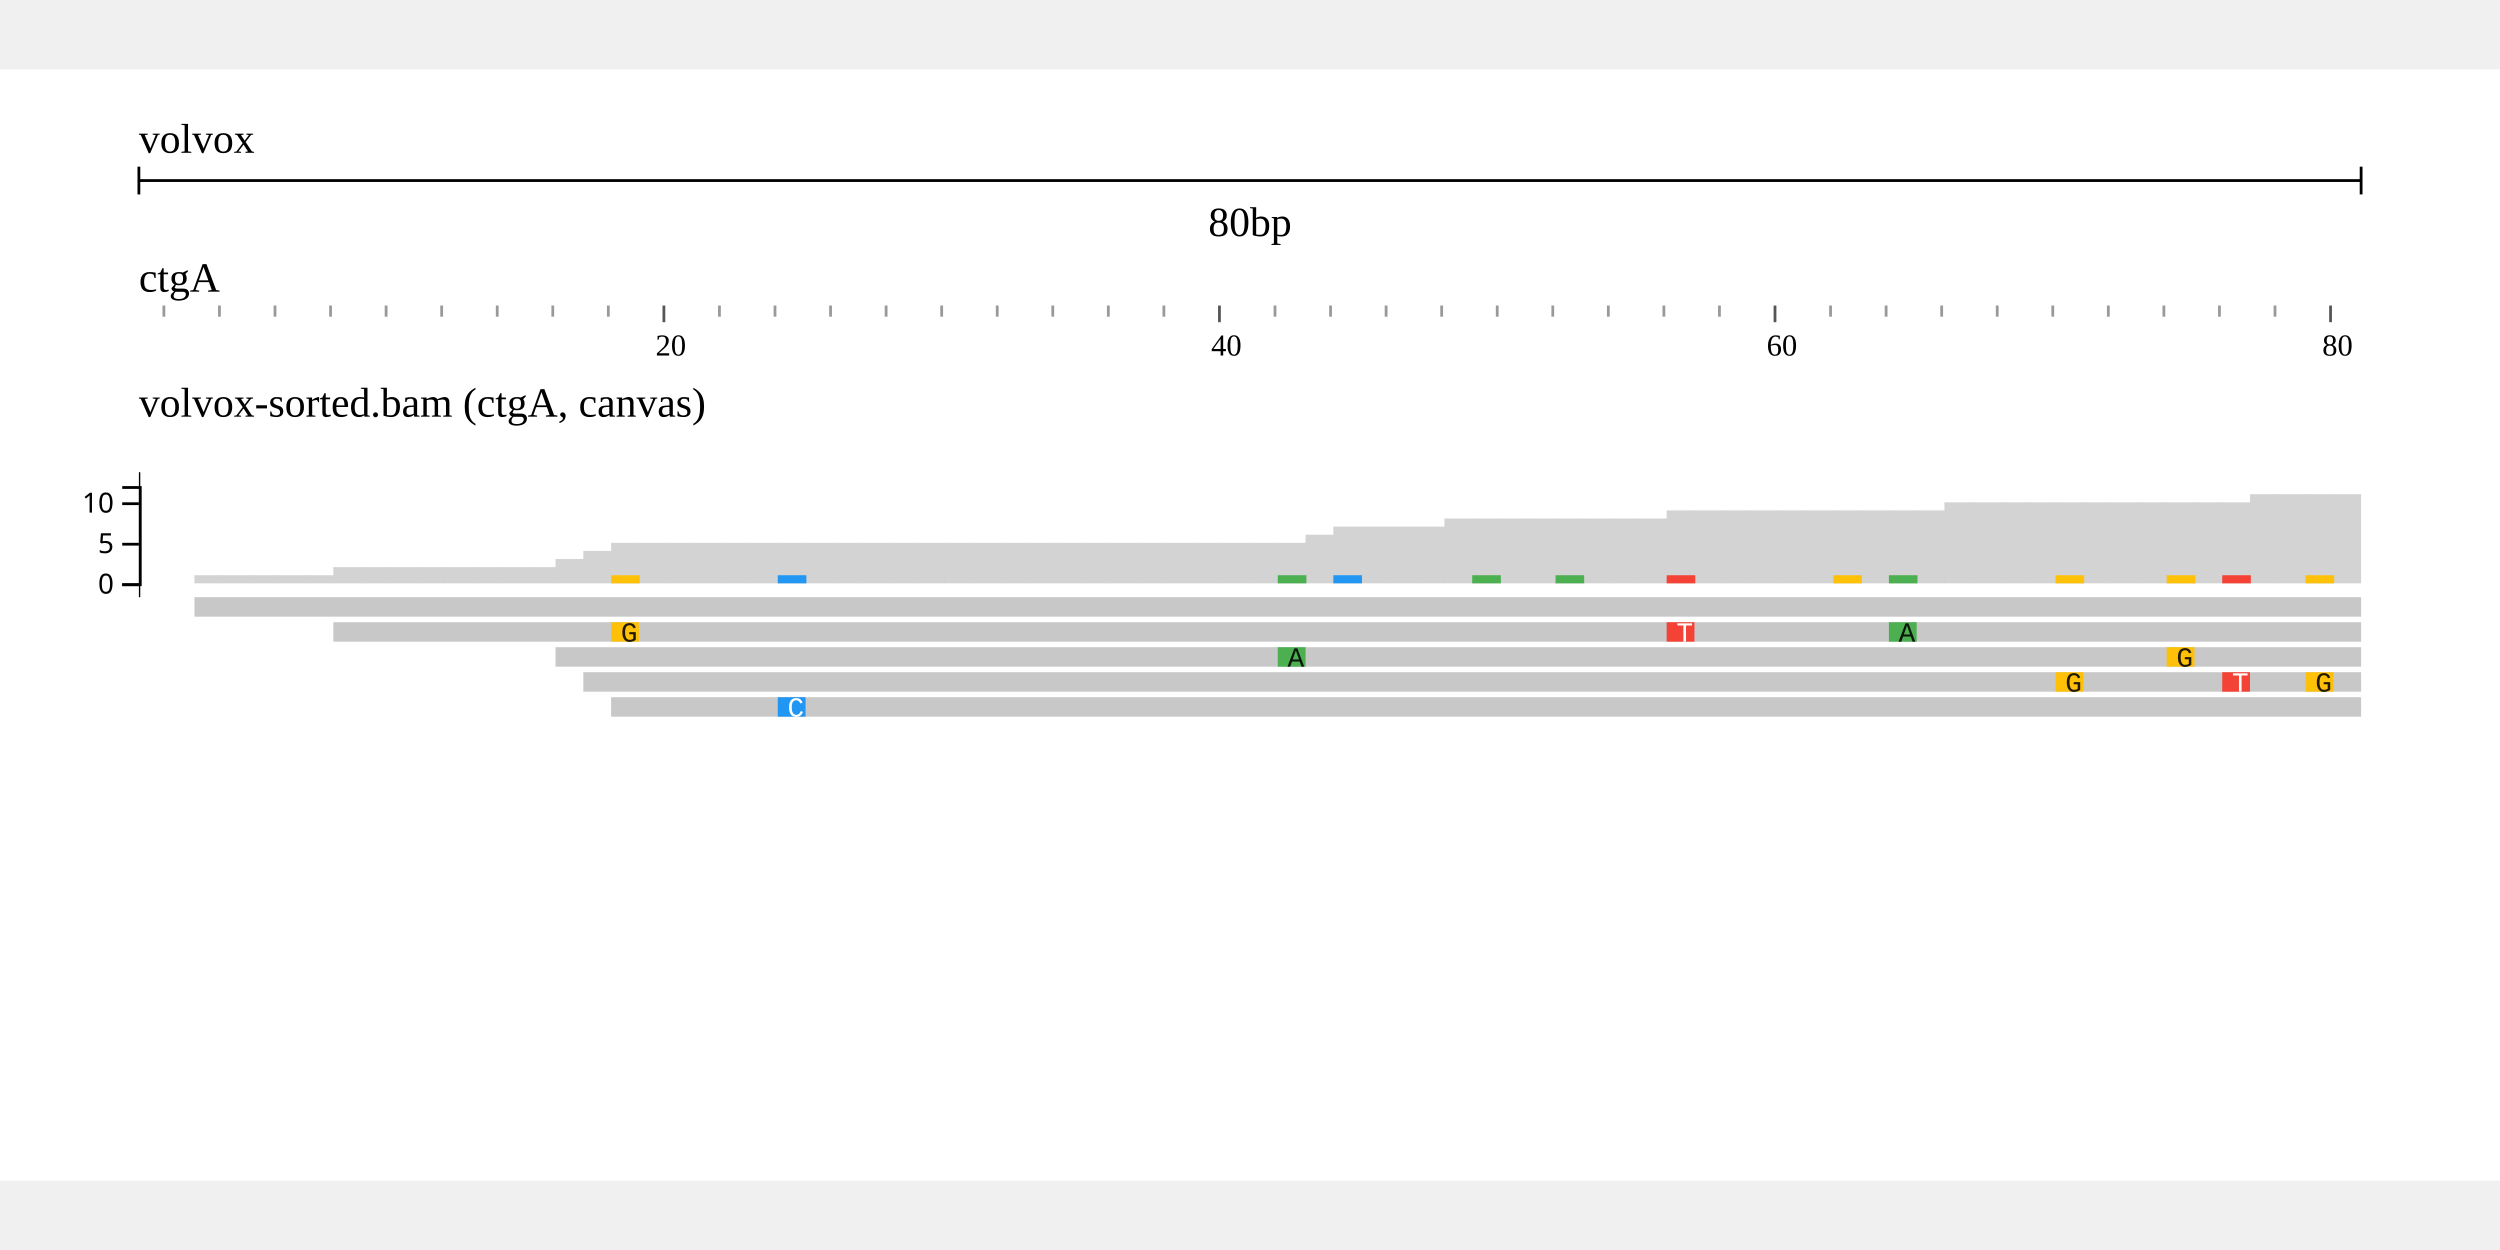
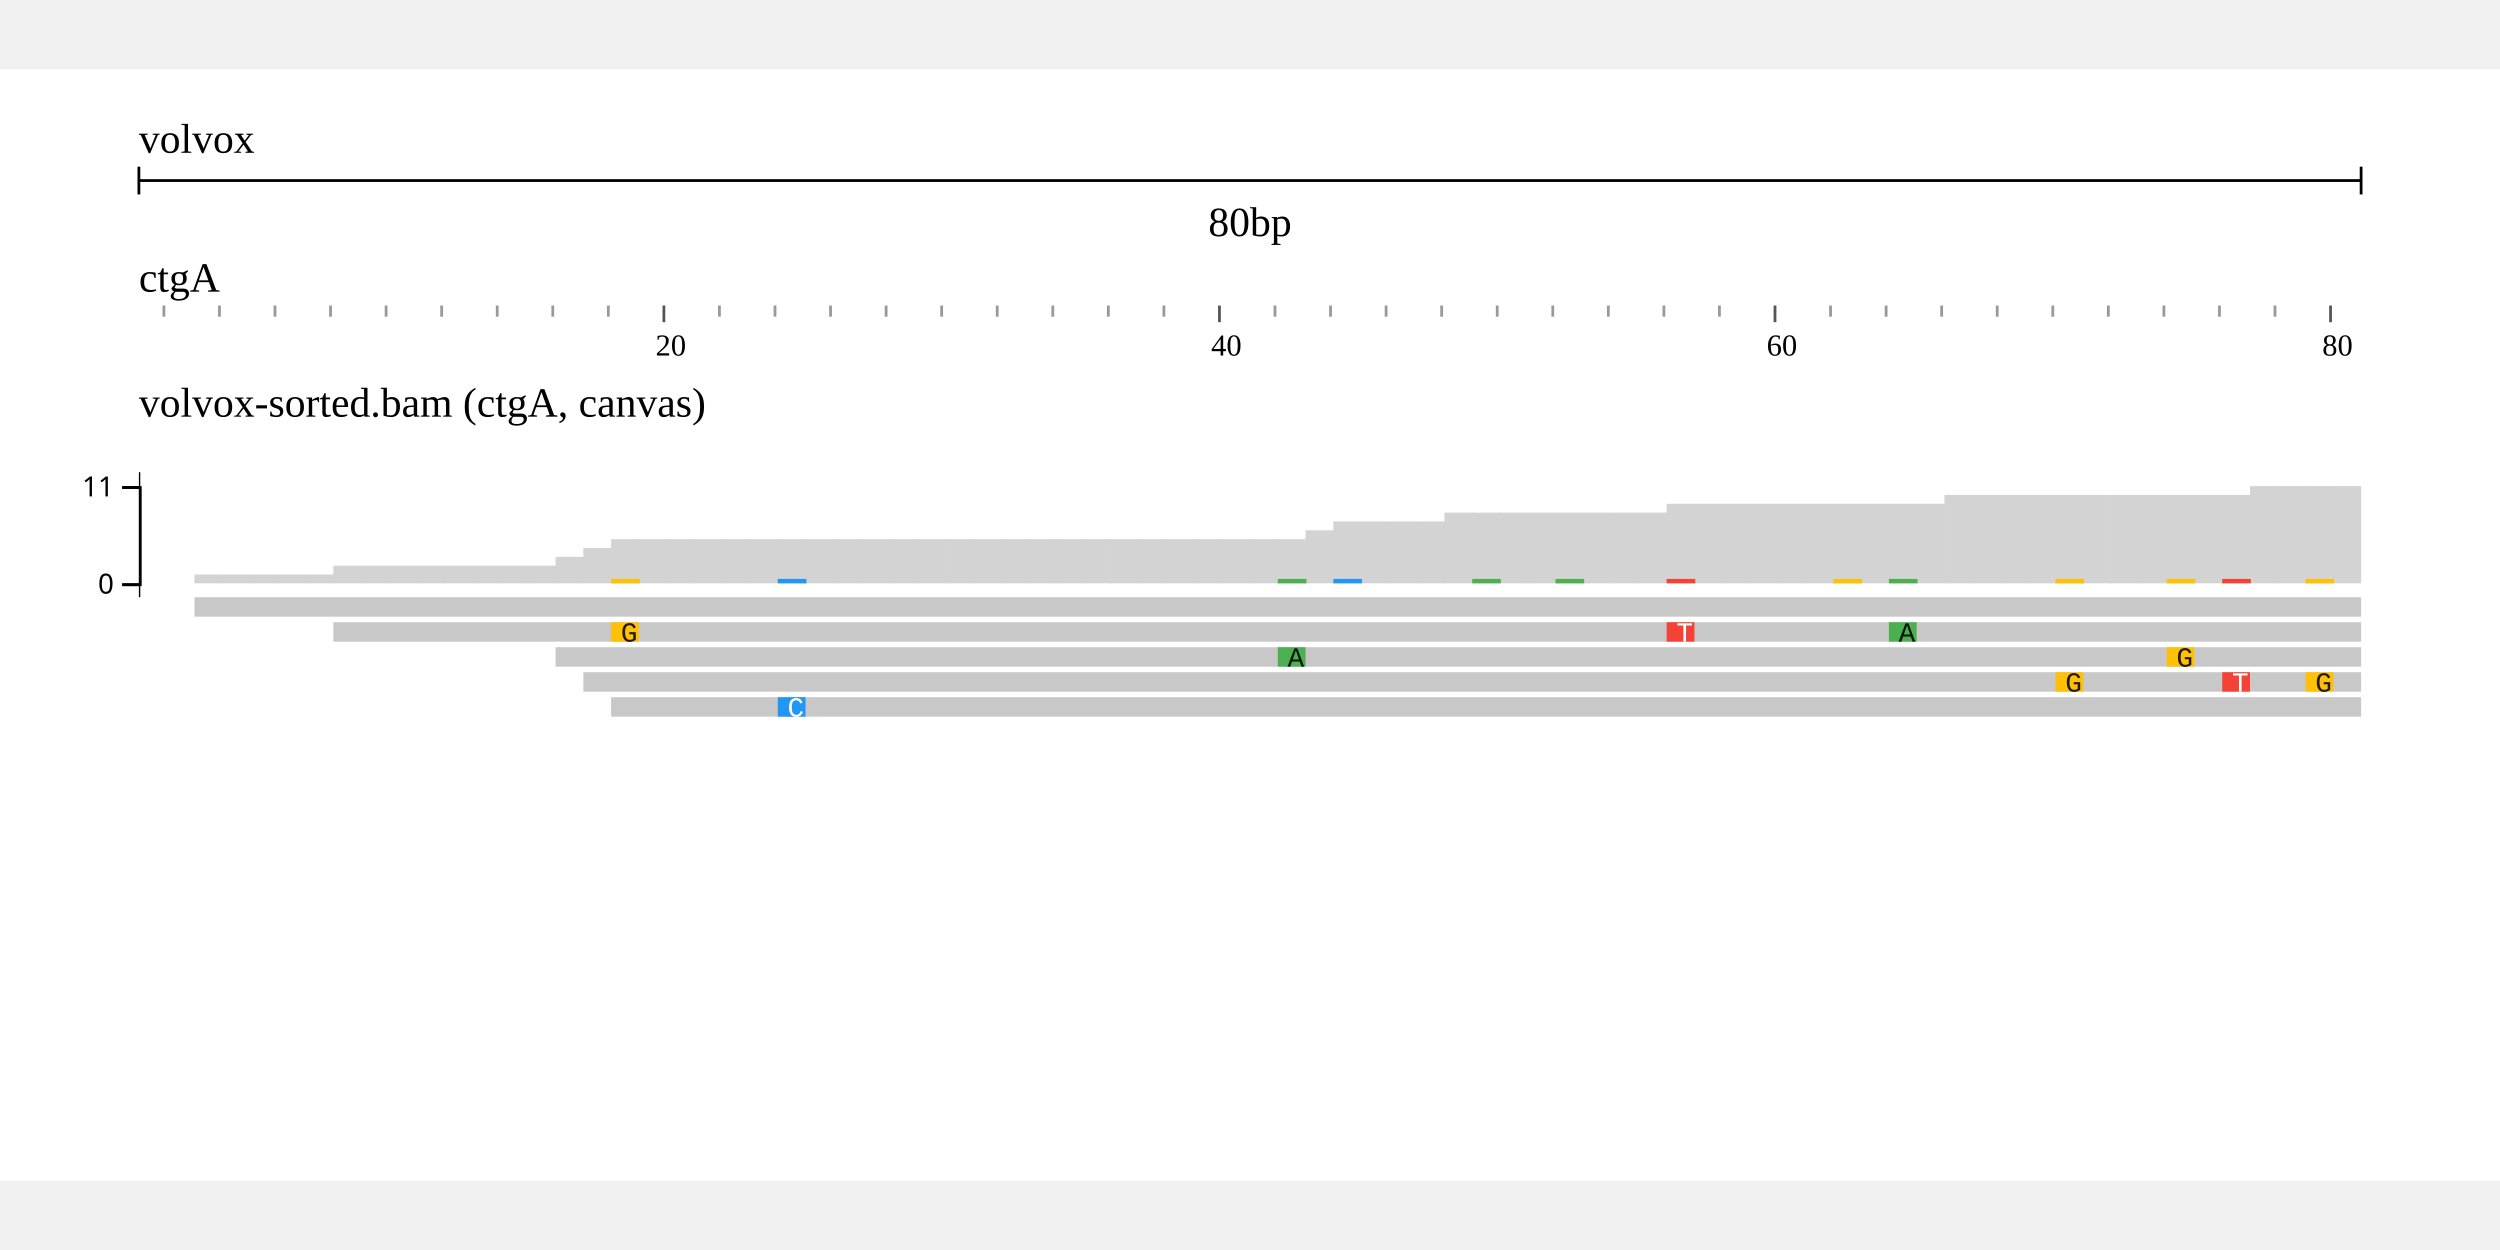
<svg xmlns="http://www.w3.org/2000/svg" width="800" height="400" viewBox="0,0,900,400">
  <rect width="900" height="400" fill="white" />
  <g stroke="none" transform="translate(50 15)">
    <g id="header">
      <text x="0" y="15" font-size="15">volvox</text>
      <g transform="translate(0 15)">
        <line x1="0" x2="800" y1="10" y2="10" stroke="black" />
        <line x1="0" x2="0" y1="5" y2="15" stroke="black" />
        <line x1="800" x2="800" y1="5" y2="15" stroke="black" />
        <text x="400" y="30" text-anchor="middle" font-size="15">80bp</text>
      </g>
      <g transform="translate(0 50)">
        <defs>
          <clipPath id="clip-ruler">
            <rect x="0" y="0" width="800" height="20" />
          </clipPath>
        </defs>
        <g transform="translate(0 0)">
          <text x="0" y="15" font-size="15">ctgA</text>
          <g transform="translate(0 20)" clip-path="url(#clip-ruler)">
            <line x1="-11" x2="-11" y1="0" y2="6" stroke-width="1" stroke="#555" class="makeStyles-majorTick-2" data-bp="-1" />
            <line x1="9" x2="9" y1="0" y2="4" stroke-width="1" stroke="#999" class="makeStyles-minorTick-3" data-bp="1" />
            <line x1="29" x2="29" y1="0" y2="4" stroke-width="1" stroke="#999" class="makeStyles-minorTick-3" data-bp="3" />
            <line x1="49" x2="49" y1="0" y2="4" stroke-width="1" stroke="#999" class="makeStyles-minorTick-3" data-bp="5" />
            <line x1="69" x2="69" y1="0" y2="4" stroke-width="1" stroke="#999" class="makeStyles-minorTick-3" data-bp="7" />
            <line x1="89" x2="89" y1="0" y2="4" stroke-width="1" stroke="#999" class="makeStyles-minorTick-3" data-bp="9" />
            <line x1="109" x2="109" y1="0" y2="4" stroke-width="1" stroke="#999" class="makeStyles-minorTick-3" data-bp="11" />
            <line x1="129" x2="129" y1="0" y2="4" stroke-width="1" stroke="#999" class="makeStyles-minorTick-3" data-bp="13" />
            <line x1="149" x2="149" y1="0" y2="4" stroke-width="1" stroke="#999" class="makeStyles-minorTick-3" data-bp="15" />
            <line x1="169" x2="169" y1="0" y2="4" stroke-width="1" stroke="#999" class="makeStyles-minorTick-3" data-bp="17" />
            <line x1="189" x2="189" y1="0" y2="6" stroke-width="1" stroke="#555" class="makeStyles-majorTick-2" data-bp="19" />
            <line x1="209" x2="209" y1="0" y2="4" stroke-width="1" stroke="#999" class="makeStyles-minorTick-3" data-bp="21" />
            <line x1="229" x2="229" y1="0" y2="4" stroke-width="1" stroke="#999" class="makeStyles-minorTick-3" data-bp="23" />
            <line x1="249" x2="249" y1="0" y2="4" stroke-width="1" stroke="#999" class="makeStyles-minorTick-3" data-bp="25" />
            <line x1="269" x2="269" y1="0" y2="4" stroke-width="1" stroke="#999" class="makeStyles-minorTick-3" data-bp="27" />
            <line x1="289" x2="289" y1="0" y2="4" stroke-width="1" stroke="#999" class="makeStyles-minorTick-3" data-bp="29" />
            <line x1="309" x2="309" y1="0" y2="4" stroke-width="1" stroke="#999" class="makeStyles-minorTick-3" data-bp="31" />
            <line x1="329" x2="329" y1="0" y2="4" stroke-width="1" stroke="#999" class="makeStyles-minorTick-3" data-bp="33" />
            <line x1="349" x2="349" y1="0" y2="4" stroke-width="1" stroke="#999" class="makeStyles-minorTick-3" data-bp="35" />
            <line x1="369" x2="369" y1="0" y2="4" stroke-width="1" stroke="#999" class="makeStyles-minorTick-3" data-bp="37" />
            <line x1="389" x2="389" y1="0" y2="6" stroke-width="1" stroke="#555" class="makeStyles-majorTick-2" data-bp="39" />
            <line x1="409" x2="409" y1="0" y2="4" stroke-width="1" stroke="#999" class="makeStyles-minorTick-3" data-bp="41" />
            <line x1="429" x2="429" y1="0" y2="4" stroke-width="1" stroke="#999" class="makeStyles-minorTick-3" data-bp="43" />
            <line x1="449" x2="449" y1="0" y2="4" stroke-width="1" stroke="#999" class="makeStyles-minorTick-3" data-bp="45" />
            <line x1="469" x2="469" y1="0" y2="4" stroke-width="1" stroke="#999" class="makeStyles-minorTick-3" data-bp="47" />
            <line x1="489" x2="489" y1="0" y2="4" stroke-width="1" stroke="#999" class="makeStyles-minorTick-3" data-bp="49" />
            <line x1="509" x2="509" y1="0" y2="4" stroke-width="1" stroke="#999" class="makeStyles-minorTick-3" data-bp="51" />
            <line x1="529" x2="529" y1="0" y2="4" stroke-width="1" stroke="#999" class="makeStyles-minorTick-3" data-bp="53" />
            <line x1="549" x2="549" y1="0" y2="4" stroke-width="1" stroke="#999" class="makeStyles-minorTick-3" data-bp="55" />
            <line x1="569" x2="569" y1="0" y2="4" stroke-width="1" stroke="#999" class="makeStyles-minorTick-3" data-bp="57" />
            <line x1="589" x2="589" y1="0" y2="6" stroke-width="1" stroke="#555" class="makeStyles-majorTick-2" data-bp="59" />
            <line x1="609" x2="609" y1="0" y2="4" stroke-width="1" stroke="#999" class="makeStyles-minorTick-3" data-bp="61" />
            <line x1="629" x2="629" y1="0" y2="4" stroke-width="1" stroke="#999" class="makeStyles-minorTick-3" data-bp="63" />
            <line x1="649" x2="649" y1="0" y2="4" stroke-width="1" stroke="#999" class="makeStyles-minorTick-3" data-bp="65" />
            <line x1="669" x2="669" y1="0" y2="4" stroke-width="1" stroke="#999" class="makeStyles-minorTick-3" data-bp="67" />
            <line x1="689" x2="689" y1="0" y2="4" stroke-width="1" stroke="#999" class="makeStyles-minorTick-3" data-bp="69" />
            <line x1="709" x2="709" y1="0" y2="4" stroke-width="1" stroke="#999" class="makeStyles-minorTick-3" data-bp="71" />
            <line x1="729" x2="729" y1="0" y2="4" stroke-width="1" stroke="#999" class="makeStyles-minorTick-3" data-bp="73" />
            <line x1="749" x2="749" y1="0" y2="4" stroke-width="1" stroke="#999" class="makeStyles-minorTick-3" data-bp="75" />
            <line x1="769" x2="769" y1="0" y2="4" stroke-width="1" stroke="#999" class="makeStyles-minorTick-3" data-bp="77" />
            <line x1="789" x2="789" y1="0" y2="6" stroke-width="1" stroke="#555" class="makeStyles-majorTick-2" data-bp="79" />
            <line x1="809" x2="809" y1="0" y2="4" stroke-width="1" stroke="#999" class="makeStyles-minorTick-3" data-bp="81" />
            <text x="-14" y="18" style="font-size:11px" class="makeStyles-majorTickLabel-1">0</text>
            <text x="186" y="18" style="font-size:11px" class="makeStyles-majorTickLabel-1">20</text>
            <text x="386" y="18" style="font-size:11px" class="makeStyles-majorTickLabel-1">40</text>
            <text x="586" y="18" style="font-size:11px" class="makeStyles-majorTickLabel-1">60</text>
            <text x="786" y="18" style="font-size:11px" class="makeStyles-majorTickLabel-1">80</text>
          </g>
        </g>
      </g>
    </g>
    <g transform="translate(0 110)">
      <text font-size="15" x="0">volvox-sorted.bam (ctgA, canvas)</text>
      <g transform="translate(0 20)">
        <g>
          <g id="snpcov">
            <defs>
              <clipPath id="clip-jest-0">
                <rect x="0" y="0" width="800" height="45" />
              </clipPath>
            </defs>
            <g transform="translate(0 0)">
              <g clip-path="url(#clip-jest-0)">
-                 <rect fill="#D3D3D3" x="20.000" y="37.083" width="10.300" height="2.917" />
-                 <rect fill="#D3D3D3" x="30.000" y="37.083" width="10.300" height="2.917" />
-                 <rect fill="#D3D3D3" x="40.000" y="37.083" width="10.300" height="2.917" />
-                 <rect fill="#D3D3D3" x="50.000" y="37.083" width="10.300" height="2.917" />
-                 <rect fill="#D3D3D3" x="60.000" y="37.083" width="10.300" height="2.917" />
-                 <rect fill="#D3D3D3" x="70.000" y="34.167" width="10.300" height="5.833" />
-                 <rect fill="#D3D3D3" x="80.000" y="34.167" width="10.300" height="5.833" />
-                 <rect fill="#D3D3D3" x="90.000" y="34.167" width="10.300" height="5.833" />
-                 <rect fill="#D3D3D3" x="100.000" y="34.167" width="10.300" height="5.833" />
-                 <rect fill="#D3D3D3" x="110.000" y="34.167" width="10.300" height="5.833" />
-                 <rect fill="#D3D3D3" x="120.000" y="34.167" width="10.300" height="5.833" />
-                 <rect fill="#D3D3D3" x="130.000" y="34.167" width="10.300" height="5.833" />
-                 <rect fill="#D3D3D3" x="140.000" y="34.167" width="10.300" height="5.833" />
-                 <rect fill="#D3D3D3" x="150.000" y="31.250" width="10.300" height="8.750" />
-                 <rect fill="#D3D3D3" x="160.000" y="28.333" width="10.300" height="11.667" />
-                 <rect fill="#D3D3D3" x="170.000" y="25.417" width="10.300" height="14.583" />
-                 <rect fill="#D3D3D3" x="180.000" y="25.417" width="10.300" height="14.583" />
-                 <rect fill="#D3D3D3" x="190.000" y="25.417" width="10.300" height="14.583" />
-                 <rect fill="#D3D3D3" x="200.000" y="25.417" width="10.300" height="14.583" />
-                 <rect fill="#D3D3D3" x="210.000" y="25.417" width="10.300" height="14.583" />
-                 <rect fill="#D3D3D3" x="220.000" y="25.417" width="10.300" height="14.583" />
-                 <rect fill="#D3D3D3" x="230.000" y="25.417" width="10.300" height="14.583" />
-                 <rect fill="#D3D3D3" x="240.000" y="25.417" width="10.300" height="14.583" />
-                 <rect fill="#D3D3D3" x="250.000" y="25.417" width="10.300" height="14.583" />
-                 <rect fill="#D3D3D3" x="260.000" y="25.417" width="10.300" height="14.583" />
-                 <rect fill="#D3D3D3" x="270.000" y="25.417" width="10.300" height="14.583" />
-                 <rect fill="#D3D3D3" x="280.000" y="25.417" width="10.300" height="14.583" />
-                 <rect fill="#D3D3D3" x="290.000" y="25.417" width="10.300" height="14.583" />
-                 <rect fill="#D3D3D3" x="300.000" y="25.417" width="10.300" height="14.583" />
-                 <rect fill="#D3D3D3" x="310.000" y="25.417" width="10.300" height="14.583" />
-                 <rect fill="#D3D3D3" x="320.000" y="25.417" width="10.300" height="14.583" />
-                 <rect fill="#D3D3D3" x="330.000" y="25.417" width="10.300" height="14.583" />
-                 <rect fill="#D3D3D3" x="340.000" y="25.417" width="10.300" height="14.583" />
-                 <rect fill="#D3D3D3" x="350.000" y="25.417" width="10.300" height="14.583" />
-                 <rect fill="#D3D3D3" x="360.000" y="25.417" width="10.300" height="14.583" />
-                 <rect fill="#D3D3D3" x="370.000" y="25.417" width="10.300" height="14.583" />
-                 <rect fill="#D3D3D3" x="380.000" y="25.417" width="10.300" height="14.583" />
-                 <rect fill="#D3D3D3" x="390.000" y="25.417" width="10.300" height="14.583" />
-                 <rect fill="#D3D3D3" x="400.000" y="25.417" width="10.300" height="14.583" />
-                 <rect fill="#D3D3D3" x="410.000" y="25.417" width="10.300" height="14.583" />
-                 <rect fill="#D3D3D3" x="420.000" y="22.500" width="10.300" height="17.500" />
-                 <rect fill="#D3D3D3" x="430.000" y="19.583" width="10.300" height="20.417" />
-                 <rect fill="#D3D3D3" x="440.000" y="19.583" width="10.300" height="20.417" />
-                 <rect fill="#D3D3D3" x="450.000" y="19.583" width="10.300" height="20.417" />
-                 <rect fill="#D3D3D3" x="460.000" y="19.583" width="10.300" height="20.417" />
-                 <rect fill="#D3D3D3" x="470.000" y="16.667" width="10.300" height="23.333" />
-                 <rect fill="#D3D3D3" x="480.000" y="16.667" width="10.300" height="23.333" />
-                 <rect fill="#D3D3D3" x="490.000" y="16.667" width="10.300" height="23.333" />
-                 <rect fill="#D3D3D3" x="500.000" y="16.667" width="10.300" height="23.333" />
-                 <rect fill="#D3D3D3" x="510.000" y="16.667" width="10.300" height="23.333" />
-                 <rect fill="#D3D3D3" x="520.000" y="16.667" width="10.300" height="23.333" />
-                 <rect fill="#D3D3D3" x="530.000" y="16.667" width="10.300" height="23.333" />
-                 <rect fill="#D3D3D3" x="540.000" y="16.667" width="10.300" height="23.333" />
-                 <rect fill="#D3D3D3" x="550.000" y="13.750" width="10.300" height="26.250" />
-                 <rect fill="#D3D3D3" x="560.000" y="13.750" width="10.300" height="26.250" />
-                 <rect fill="#D3D3D3" x="570.000" y="13.750" width="10.300" height="26.250" />
-                 <rect fill="#D3D3D3" x="580.000" y="13.750" width="10.300" height="26.250" />
-                 <rect fill="#D3D3D3" x="590.000" y="13.750" width="10.300" height="26.250" />
-                 <rect fill="#D3D3D3" x="600.000" y="13.750" width="10.300" height="26.250" />
-                 <rect fill="#D3D3D3" x="610.000" y="13.750" width="10.300" height="26.250" />
-                 <rect fill="#D3D3D3" x="620.000" y="13.750" width="10.300" height="26.250" />
-                 <rect fill="#D3D3D3" x="630.000" y="13.750" width="10.300" height="26.250" />
-                 <rect fill="#D3D3D3" x="640.000" y="13.750" width="10.300" height="26.250" />
-                 <rect fill="#D3D3D3" x="650.000" y="10.833" width="10.300" height="29.167" />
-                 <rect fill="#D3D3D3" x="660.000" y="10.833" width="10.300" height="29.167" />
-                 <rect fill="#D3D3D3" x="670.000" y="10.833" width="10.300" height="29.167" />
-                 <rect fill="#D3D3D3" x="680.000" y="10.833" width="10.300" height="29.167" />
-                 <rect fill="#D3D3D3" x="690.000" y="10.833" width="10.300" height="29.167" />
-                 <rect fill="#D3D3D3" x="700.000" y="10.833" width="10.300" height="29.167" />
-                 <rect fill="#D3D3D3" x="710.000" y="10.833" width="10.300" height="29.167" />
-                 <rect fill="#D3D3D3" x="720.000" y="10.833" width="10.300" height="29.167" />
-                 <rect fill="#D3D3D3" x="730.000" y="10.833" width="10.300" height="29.167" />
-                 <rect fill="#D3D3D3" x="740.000" y="10.833" width="10.300" height="29.167" />
-                 <rect fill="#D3D3D3" x="750.000" y="10.833" width="10.300" height="29.167" />
-                 <rect fill="#D3D3D3" x="760.000" y="7.917" width="10.300" height="32.083" />
-                 <rect fill="#D3D3D3" x="770.000" y="7.917" width="10.300" height="32.083" />
-                 <rect fill="#D3D3D3" x="780.000" y="7.917" width="10.300" height="32.083" />
-                 <rect fill="#D3D3D3" x="790.000" y="7.917" width="10.300" height="32.083" />
-                 <rect fill="#D3D3D3" x="800.000" y="7.917" width="10.000" height="32.083" />
+                 <rect fill="#D3D3D3" x="20.000" y="36.818" width="10.300" height="3.182" />
+                 <rect fill="#D3D3D3" x="30.000" y="36.818" width="10.300" height="3.182" />
+                 <rect fill="#D3D3D3" x="40.000" y="36.818" width="10.300" height="3.182" />
+                 <rect fill="#D3D3D3" x="50.000" y="36.818" width="10.300" height="3.182" />
+                 <rect fill="#D3D3D3" x="60.000" y="36.818" width="10.300" height="3.182" />
+                 <rect fill="#D3D3D3" x="70.000" y="33.636" width="10.300" height="6.364" />
+                 <rect fill="#D3D3D3" x="80.000" y="33.636" width="10.300" height="6.364" />
+                 <rect fill="#D3D3D3" x="90.000" y="33.636" width="10.300" height="6.364" />
+                 <rect fill="#D3D3D3" x="100.000" y="33.636" width="10.300" height="6.364" />
+                 <rect fill="#D3D3D3" x="110.000" y="33.636" width="10.300" height="6.364" />
+                 <rect fill="#D3D3D3" x="120.000" y="33.636" width="10.300" height="6.364" />
+                 <rect fill="#D3D3D3" x="130.000" y="33.636" width="10.300" height="6.364" />
+                 <rect fill="#D3D3D3" x="140.000" y="33.636" width="10.300" height="6.364" />
+                 <rect fill="#D3D3D3" x="150.000" y="30.455" width="10.300" height="9.545" />
+                 <rect fill="#D3D3D3" x="160.000" y="27.273" width="10.300" height="12.727" />
+                 <rect fill="#D3D3D3" x="170.000" y="24.091" width="10.300" height="15.909" />
+                 <rect fill="#D3D3D3" x="180.000" y="24.091" width="10.300" height="15.909" />
+                 <rect fill="#D3D3D3" x="190.000" y="24.091" width="10.300" height="15.909" />
+                 <rect fill="#D3D3D3" x="200.000" y="24.091" width="10.300" height="15.909" />
+                 <rect fill="#D3D3D3" x="210.000" y="24.091" width="10.300" height="15.909" />
+                 <rect fill="#D3D3D3" x="220.000" y="24.091" width="10.300" height="15.909" />
+                 <rect fill="#D3D3D3" x="230.000" y="24.091" width="10.300" height="15.909" />
+                 <rect fill="#D3D3D3" x="240.000" y="24.091" width="10.300" height="15.909" />
+                 <rect fill="#D3D3D3" x="250.000" y="24.091" width="10.300" height="15.909" />
+                 <rect fill="#D3D3D3" x="260.000" y="24.091" width="10.300" height="15.909" />
+                 <rect fill="#D3D3D3" x="270.000" y="24.091" width="10.300" height="15.909" />
+                 <rect fill="#D3D3D3" x="280.000" y="24.091" width="10.300" height="15.909" />
+                 <rect fill="#D3D3D3" x="290.000" y="24.091" width="10.300" height="15.909" />
+                 <rect fill="#D3D3D3" x="300.000" y="24.091" width="10.300" height="15.909" />
+                 <rect fill="#D3D3D3" x="310.000" y="24.091" width="10.300" height="15.909" />
+                 <rect fill="#D3D3D3" x="320.000" y="24.091" width="10.300" height="15.909" />
+                 <rect fill="#D3D3D3" x="330.000" y="24.091" width="10.300" height="15.909" />
+                 <rect fill="#D3D3D3" x="340.000" y="24.091" width="10.300" height="15.909" />
+                 <rect fill="#D3D3D3" x="350.000" y="24.091" width="10.300" height="15.909" />
+                 <rect fill="#D3D3D3" x="360.000" y="24.091" width="10.300" height="15.909" />
+                 <rect fill="#D3D3D3" x="370.000" y="24.091" width="10.300" height="15.909" />
+                 <rect fill="#D3D3D3" x="380.000" y="24.091" width="10.300" height="15.909" />
+                 <rect fill="#D3D3D3" x="390.000" y="24.091" width="10.300" height="15.909" />
+                 <rect fill="#D3D3D3" x="400.000" y="24.091" width="10.300" height="15.909" />
+                 <rect fill="#D3D3D3" x="410.000" y="24.091" width="10.300" height="15.909" />
+                 <rect fill="#D3D3D3" x="420.000" y="20.909" width="10.300" height="19.091" />
+                 <rect fill="#D3D3D3" x="430.000" y="17.727" width="10.300" height="22.273" />
+                 <rect fill="#D3D3D3" x="440.000" y="17.727" width="10.300" height="22.273" />
+                 <rect fill="#D3D3D3" x="450.000" y="17.727" width="10.300" height="22.273" />
+                 <rect fill="#D3D3D3" x="460.000" y="17.727" width="10.300" height="22.273" />
+                 <rect fill="#D3D3D3" x="470.000" y="14.545" width="10.300" height="25.455" />
+                 <rect fill="#D3D3D3" x="480.000" y="14.545" width="10.300" height="25.455" />
+                 <rect fill="#D3D3D3" x="490.000" y="14.545" width="10.300" height="25.455" />
+                 <rect fill="#D3D3D3" x="500.000" y="14.545" width="10.300" height="25.455" />
+                 <rect fill="#D3D3D3" x="510.000" y="14.545" width="10.300" height="25.455" />
+                 <rect fill="#D3D3D3" x="520.000" y="14.545" width="10.300" height="25.455" />
+                 <rect fill="#D3D3D3" x="530.000" y="14.545" width="10.300" height="25.455" />
+                 <rect fill="#D3D3D3" x="540.000" y="14.545" width="10.300" height="25.455" />
+                 <rect fill="#D3D3D3" x="550.000" y="11.364" width="10.300" height="28.636" />
+                 <rect fill="#D3D3D3" x="560.000" y="11.364" width="10.300" height="28.636" />
+                 <rect fill="#D3D3D3" x="570.000" y="11.364" width="10.300" height="28.636" />
+                 <rect fill="#D3D3D3" x="580.000" y="11.364" width="10.300" height="28.636" />
+                 <rect fill="#D3D3D3" x="590.000" y="11.364" width="10.300" height="28.636" />
+                 <rect fill="#D3D3D3" x="600.000" y="11.364" width="10.300" height="28.636" />
+                 <rect fill="#D3D3D3" x="610.000" y="11.364" width="10.300" height="28.636" />
+                 <rect fill="#D3D3D3" x="620.000" y="11.364" width="10.300" height="28.636" />
+                 <rect fill="#D3D3D3" x="630.000" y="11.364" width="10.300" height="28.636" />
+                 <rect fill="#D3D3D3" x="640.000" y="11.364" width="10.300" height="28.636" />
+                 <rect fill="#D3D3D3" x="650.000" y="8.182" width="10.300" height="31.818" />
+                 <rect fill="#D3D3D3" x="660.000" y="8.182" width="10.300" height="31.818" />
+                 <rect fill="#D3D3D3" x="670.000" y="8.182" width="10.300" height="31.818" />
+                 <rect fill="#D3D3D3" x="680.000" y="8.182" width="10.300" height="31.818" />
+                 <rect fill="#D3D3D3" x="690.000" y="8.182" width="10.300" height="31.818" />
+                 <rect fill="#D3D3D3" x="700.000" y="8.182" width="10.300" height="31.818" />
+                 <rect fill="#D3D3D3" x="710.000" y="8.182" width="10.300" height="31.818" />
+                 <rect fill="#D3D3D3" x="720.000" y="8.182" width="10.300" height="31.818" />
+                 <rect fill="#D3D3D3" x="730.000" y="8.182" width="10.300" height="31.818" />
+                 <rect fill="#D3D3D3" x="740.000" y="8.182" width="10.300" height="31.818" />
+                 <rect fill="#D3D3D3" x="750.000" y="8.182" width="10.300" height="31.818" />
+                 <rect fill="#D3D3D3" x="760.000" y="5.000" width="10.300" height="35.000" />
+                 <rect fill="#D3D3D3" x="770.000" y="5.000" width="10.300" height="35.000" />
+                 <rect fill="#D3D3D3" x="780.000" y="5.000" width="10.300" height="35.000" />
+                 <rect fill="#D3D3D3" x="790.000" y="5.000" width="10.300" height="35.000" />
+                 <rect fill="#D3D3D3" x="800.000" y="5.000" width="10.000" height="35.000" />
                <path fill="none" stroke="#000000" d="M 0 0 L 0 810" />
-                 <rect fill="#FFC107" x="170.000" y="37.083" width="10.300" height="2.917" />
-                 <rect fill="#2196F3" x="230.000" y="37.083" width="10.300" height="2.917" />
-                 <rect fill="#4CAF50" x="410.000" y="37.083" width="10.300" height="2.917" />
-                 <rect fill="#2196F3" x="430.000" y="37.083" width="10.300" height="2.917" />
-                 <rect fill="#4CAF50" x="480.000" y="37.083" width="10.300" height="2.917" />
-                 <rect fill="#4CAF50" x="510.000" y="37.083" width="10.300" height="2.917" />
-                 <rect fill="#F44336" x="550.000" y="37.083" width="10.300" height="2.917" />
-                 <rect fill="#FFC107" x="610.000" y="37.083" width="10.300" height="2.917" />
-                 <rect fill="#4CAF50" x="630.000" y="37.083" width="10.300" height="2.917" />
-                 <rect fill="#FFC107" x="690.000" y="37.083" width="10.300" height="2.917" />
-                 <rect fill="#FFC107" x="730.000" y="37.083" width="10.300" height="2.917" />
-                 <rect fill="#F44336" x="750.000" y="37.083" width="10.300" height="2.917" />
-                 <rect fill="#FFC107" x="780.000" y="37.083" width="10.300" height="2.917" />
+                 <rect fill="#FFC107" x="170.000" y="38.409" width="10.300" height="1.591" />
+                 <rect fill="#2196F3" x="230.000" y="38.409" width="10.300" height="1.591" />
+                 <rect fill="#4CAF50" x="410.000" y="38.409" width="10.300" height="1.591" />
+                 <rect fill="#2196F3" x="430.000" y="38.409" width="10.300" height="1.591" />
+                 <rect fill="#4CAF50" x="480.000" y="38.409" width="10.300" height="1.591" />
+                 <rect fill="#4CAF50" x="510.000" y="38.409" width="10.300" height="1.591" />
+                 <rect fill="#F44336" x="550.000" y="38.409" width="10.300" height="1.591" />
+                 <rect fill="#FFC107" x="610.000" y="38.409" width="10.300" height="1.591" />
+                 <rect fill="#4CAF50" x="630.000" y="38.409" width="10.300" height="1.591" />
+                 <rect fill="#FFC107" x="690.000" y="38.409" width="10.300" height="1.591" />
+                 <rect fill="#FFC107" x="730.000" y="38.409" width="10.300" height="1.591" />
+                 <rect fill="#F44336" x="750.000" y="38.409" width="10.300" height="1.591" />
+                 <rect fill="#FFC107" x="780.000" y="38.409" width="10.300" height="1.591" />
              </g>
            </g>
          </g>
          <g transform="translate(0)">
            <g fill="none" font-size="10" font-family="sans-serif" text-anchor="end" stroke-width="1">
              <path stroke="black" d="M-6,40.5H0.5V5.5H-6" />
              <g opacity="1" transform="translate(0,40)">
                <line stroke="black" x2="-6" y1="0.5" y2="0.5" />
                <text fill="black" dy="0.32em" x="-9" y="0.5">0</text>
              </g>
-               <g opacity="1" transform="translate(0,25.41667)">
+               <g opacity="1" transform="translate(0,5)">
                <line stroke="black" x2="-6" y1="0.5" y2="0.5" />
-                 <text fill="black" dy="0.32em" x="-9" y="0.5">5</text>
-               </g>
-               <g opacity="1" transform="translate(0,10.83333)">
-                 <line stroke="black" x2="-6" y1="0.5" y2="0.5" />
-                 <text fill="black" dy="0.32em" x="-9" y="0.5">10</text>
+                 <text fill="black" dy="0.32em" x="-9" y="0.5">11</text>
              </g>
            </g>
          </g>
        </g>
        <g transform="translate(0 45)">
          <defs>
            <clipPath id="clip-jest-0">
              <rect x="0" y="0" width="800" height="205" />
            </clipPath>
          </defs>
          <g transform="translate(0 0)">
            <g clip-path="url(#clip-jest-0)">
              <path fill="#C8C8C8" d="M 20 0 L 20 7 L 1020 7 L 1025 3.5 L 1020 0" />
              <path fill="#C8C8C8" d="M 70 9 L 70 16 L 1070 16 L 1075 12.5 L 1070 9" />
              <rect fill="#FFC107" x="170.000" y="9.000" width="10.000" height="7.000" />
              <text fill="#000000" fill-opacity="0.87" x="173.500" y="16.000" font-style="normal" font-family="Courier New,monospace" font-size="10px">G</text>
              <rect fill="#F44336" x="550.000" y="9.000" width="10.000" height="7.000" />
              <text fill="#FFFFFF" x="553.500" y="16.000" font-style="normal" font-family="Courier New,monospace" font-size="10px">T</text>
              <rect fill="#4CAF50" x="630.000" y="9.000" width="10.000" height="7.000" />
              <text fill="#000000" fill-opacity="0.87" x="633.500" y="16.000" font-style="normal" font-family="Courier New,monospace" font-size="10px">A</text>
              <text fill="#FFFFFF" x="833.500" y="16.000" font-style="normal" font-family="Courier New,monospace" font-size="10px">C</text>
              <path fill="#C8C8C8" d="M 150 18 L 150 25 L 1150 25 L 1155 21.5 L 1150 18" />
              <rect fill="#4CAF50" x="410.000" y="18.000" width="10.000" height="7.000" />
              <text fill="#000000" fill-opacity="0.87" x="413.500" y="25.000" font-style="normal" font-family="Courier New,monospace" font-size="10px">A</text>
              <rect fill="#FFC107" x="730.000" y="18.000" width="10.000" height="7.000" />
              <text fill="#000000" fill-opacity="0.87" x="733.500" y="25.000" font-style="normal" font-family="Courier New,monospace" font-size="10px">G</text>
              <text fill="#000000" fill-opacity="0.87" x="1033.500" y="25.000" font-style="normal" font-family="Courier New,monospace" font-size="10px">A</text>
              <path fill="#C8C8C8" d="M 160 27 L 160 34 L 1160 34 L 1165 30.5 L 1160 27" />
              <rect fill="#FFC107" x="690.000" y="27.000" width="10.000" height="7.000" />
              <text fill="#000000" fill-opacity="0.87" x="693.500" y="34.000" font-style="normal" font-family="Courier New,monospace" font-size="10px">G</text>
              <rect fill="#F44336" x="750.000" y="27.000" width="10.000" height="7.000" />
              <text fill="#FFFFFF" x="753.500" y="34.000" font-style="normal" font-family="Courier New,monospace" font-size="10px">T</text>
              <rect fill="#FFC107" x="780.000" y="27.000" width="10.000" height="7.000" />
              <text fill="#000000" fill-opacity="0.87" x="783.500" y="34.000" font-style="normal" font-family="Courier New,monospace" font-size="10px">G</text>
              <text fill="#000000" fill-opacity="0.87" x="853.500" y="34.000" font-style="normal" font-family="Courier New,monospace" font-size="10px">A</text>
              <path fill="#C8C8C8" d="M 170 36 L 170 43 L 1170 43 L 1175 39.5 L 1170 36" />
              <rect fill="#2196F3" x="230.000" y="36.000" width="10.000" height="7.000" />
              <text fill="#FFFFFF" x="233.500" y="43.000" font-style="normal" font-family="Courier New,monospace" font-size="10px">C</text>
              <text fill="#000000" fill-opacity="0.87" x="863.500" y="43.000" font-style="normal" font-family="Courier New,monospace" font-size="10px">G</text>
              <text fill="#FFFFFF" x="1113.500" y="43.000" font-style="normal" font-family="Courier New,monospace" font-size="10px">C</text>
              <path fill="#C8C8C8" d="M 420 45 L 420 52 L 1420 52 L 1425 48.5 L 1420 45" />
              <text fill="#FFFFFF" x="1043.500" y="52.000" font-style="normal" font-family="Courier New,monospace" font-size="10px">T</text>
              <path fill="#C8C8C8" d="M 430 54 L 430 61 L 1430 61 L 1435 57.5 L 1430 54" />
              <rect fill="#2196F3" x="430.000" y="54.000" width="10.000" height="7.000" />
              <text fill="#FFFFFF" x="433.500" y="61.000" font-style="normal" font-family="Courier New,monospace" font-size="10px">C</text>
              <text fill="#000000" fill-opacity="0.87" x="1343.500" y="61.000" font-style="normal" font-family="Courier New,monospace" font-size="10px">A</text>
              <path fill="#C8C8C8" d="M 470 63 L 470 70 L 1470 70 L 1475 66.5 L 1470 63" />
              <rect fill="#4CAF50" x="480.000" y="63.000" width="10.000" height="7.000" />
              <text fill="#000000" fill-opacity="0.87" x="483.500" y="70.000" font-style="normal" font-family="Courier New,monospace" font-size="10px">A</text>
              <rect fill="#4CAF50" x="510.000" y="63.000" width="10.000" height="7.000" />
              <text fill="#000000" fill-opacity="0.87" x="513.500" y="70.000" font-style="normal" font-family="Courier New,monospace" font-size="10px">A</text>
              <path fill="#C8C8C8" d="M 550 72 L 550 79 L 1550 79 L 1555 75.5 L 1550 72" />
              <rect fill="#FFC107" x="610.000" y="72.000" width="10.000" height="7.000" />
              <text fill="#000000" fill-opacity="0.87" x="613.500" y="79.000" font-style="normal" font-family="Courier New,monospace" font-size="10px">G</text>
              <path fill="#C8C8C8" d="M 650 81 L 650 88 L 1650 88 L 1655 84.5 L 1650 81" />
              <text fill="#FFFFFF" x="1043.500" y="88.000" font-style="normal" font-family="Courier New,monospace" font-size="10px">C</text>
              <path fill="#C8C8C8" d="M 760 90 L 760 97 L 1760 97 L 1765 93.5 L 1760 90" />
              <path fill="#C8C8C8" d="M 900 99 L 900 106 L 1900 106 L 1905 102.5 L 1900 99" />
              <path fill="#C8C8C8" d="M 940 108 L 940 115 L 1940 115 L 1945 111.5 L 1940 108" />
              <path fill="#C8C8C8" d="M 1090 0 L 1090 7 L 2090 7 L 2095 3.5 L 2090 0" />
              <path fill="#C8C8C8" d="M 1230 9 L 1230 16 L 2230 16 L 2235 12.5 L 2230 9" />
              <text fill="#FFFFFF" x="1363.500" y="16.000" font-style="normal" font-family="Courier New,monospace" font-size="10px">C</text>
              <text fill="#000000" fill-opacity="0.87" x="2213.500" y="16.000" font-style="normal" font-family="Courier New,monospace" font-size="10px">A</text>
              <path fill="#C8C8C8" d="M 1250 18 L 1250 25 L 2250 25 L 2255 21.5 L 2250 18" />
              <text fill="#FFFFFF" x="1593.500" y="25.000" font-style="normal" font-family="Courier New,monospace" font-size="10px">T</text>
              <path fill="#C8C8C8" d="M 1320 27 L 1320 34 L 2320 34 L 2325 30.5 L 2320 27" />
              <text fill="#FFFFFF" x="1793.500" y="34.000" font-style="normal" font-family="Courier New,monospace" font-size="10px">T</text>
              <text fill="#000000" fill-opacity="0.87" x="1893.500" y="34.000" font-style="normal" font-family="Courier New,monospace" font-size="10px">G</text>
              <text fill="#FFFFFF" x="1963.500" y="34.000" font-style="normal" font-family="Courier New,monospace" font-size="10px">T</text>
              <text fill="#FFFFFF" x="2173.500" y="34.000" font-style="normal" font-family="Courier New,monospace" font-size="10px">C</text>
              <text fill="#000000" fill-opacity="0.87" x="2223.500" y="34.000" font-style="normal" font-family="Courier New,monospace" font-size="10px">G</text>
              <path fill="#C8C8C8" d="M 1400 36 L 1400 43 L 2400 43 L 2405 39.5 L 2400 36" />
              <text fill="#000000" fill-opacity="0.87" x="1583.500" y="43.000" font-style="normal" font-family="Courier New,monospace" font-size="10px">G</text>
              <path fill="#C8C8C8" d="M 1470 45 L 1470 52 L 2470 52 L 2475 48.5 L 2470 45" />
              <text fill="#000000" fill-opacity="0.87" x="1913.500" y="52.000" font-style="normal" font-family="Courier New,monospace" font-size="10px">A</text>
              <path fill="#C8C8C8" d="M 1490 54 L 1490 61 L 2490 61 L 2495 57.5 L 2490 54" />
              <text fill="#000000" fill-opacity="0.87" x="1813.500" y="61.000" font-style="normal" font-family="Courier New,monospace" font-size="10px">A</text>
              <text fill="#000000" fill-opacity="0.87" x="1943.500" y="61.000" font-style="normal" font-family="Courier New,monospace" font-size="10px">G</text>
              <text fill="#FFFFFF" x="2393.500" y="61.000" font-style="normal" font-family="Courier New,monospace" font-size="10px">T</text>
              <path fill="#C8C8C8" d="M 1520 63 L 1520 70 L 2520 70 L 2525 66.5 L 2520 63" />
            </g>
          </g>
        </g>
      </g>
    </g>
  </g>
</svg>
